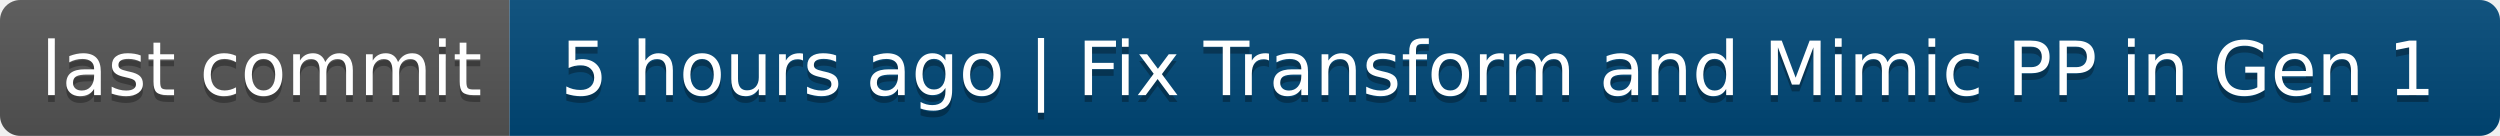
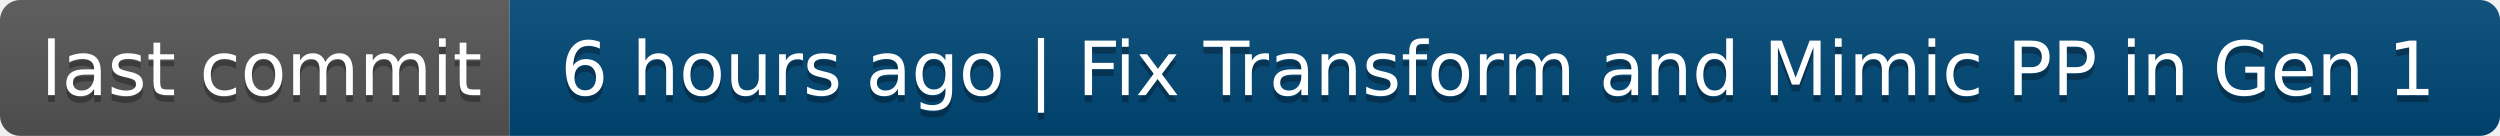
- <svg xmlns="http://www.w3.org/2000/svg" width="368" height="20" role="img" aria-label="last commit: 5 hours ago | Fix Transform and Mimic PP in Gen 1">
+ <svg xmlns="http://www.w3.org/2000/svg" width="368" height="20" role="img" aria-label="last commit: 6 hours ago | Fix Transform and Mimic PP in Gen 1">
  <linearGradient id="s" x2="0" y2="100%">
    <stop offset="0" stop-color="#bbb" stop-opacity=".1" />
    <stop offset="1" stop-opacity=".1" />
  </linearGradient>
  <clipPath id="r">
    <rect width="368" height="20" rx="3" fill="#fff" />
  </clipPath>
  <g clip-path="url(#r)">
    <rect width="75" height="20" fill="#555" />
    <rect x="75" width="293" height="20" fill="#004878" />
    <rect width="368" height="20" fill="url(#s)" />
  </g>
  <g fill="#fff" text-anchor="middle" font-family="Verdana,Geneva,DejaVu Sans,sans-serif" text-rendering="geometricPrecision" font-size="110">
    <text aria-hidden="true" x="385" y="150" fill="#010101" fill-opacity=".3" transform="scale(.1)" textLength="650">last commit</text>
    <text x="385" y="140" transform="scale(.1)" fill="#fff" textLength="650">last commit</text>
-     <text aria-hidden="true" x="2205" y="150" fill="#010101" fill-opacity=".3" transform="scale(.1)" textLength="2830">5 hours ago | Fix Transform and Mimic PP in Gen 1</text>
-     <text x="2205" y="140" transform="scale(.1)" fill="#fff" textLength="2830">5 hours ago | Fix Transform and Mimic PP in Gen 1</text>
+     <text aria-hidden="true" x="2205" y="150" fill="#010101" fill-opacity=".3" transform="scale(.1)" textLength="2830">6 hours ago | Fix Transform and Mimic PP in Gen 1</text>
+     <text x="2205" y="140" transform="scale(.1)" fill="#fff" textLength="2830">6 hours ago | Fix Transform and Mimic PP in Gen 1</text>
  </g>
</svg>
